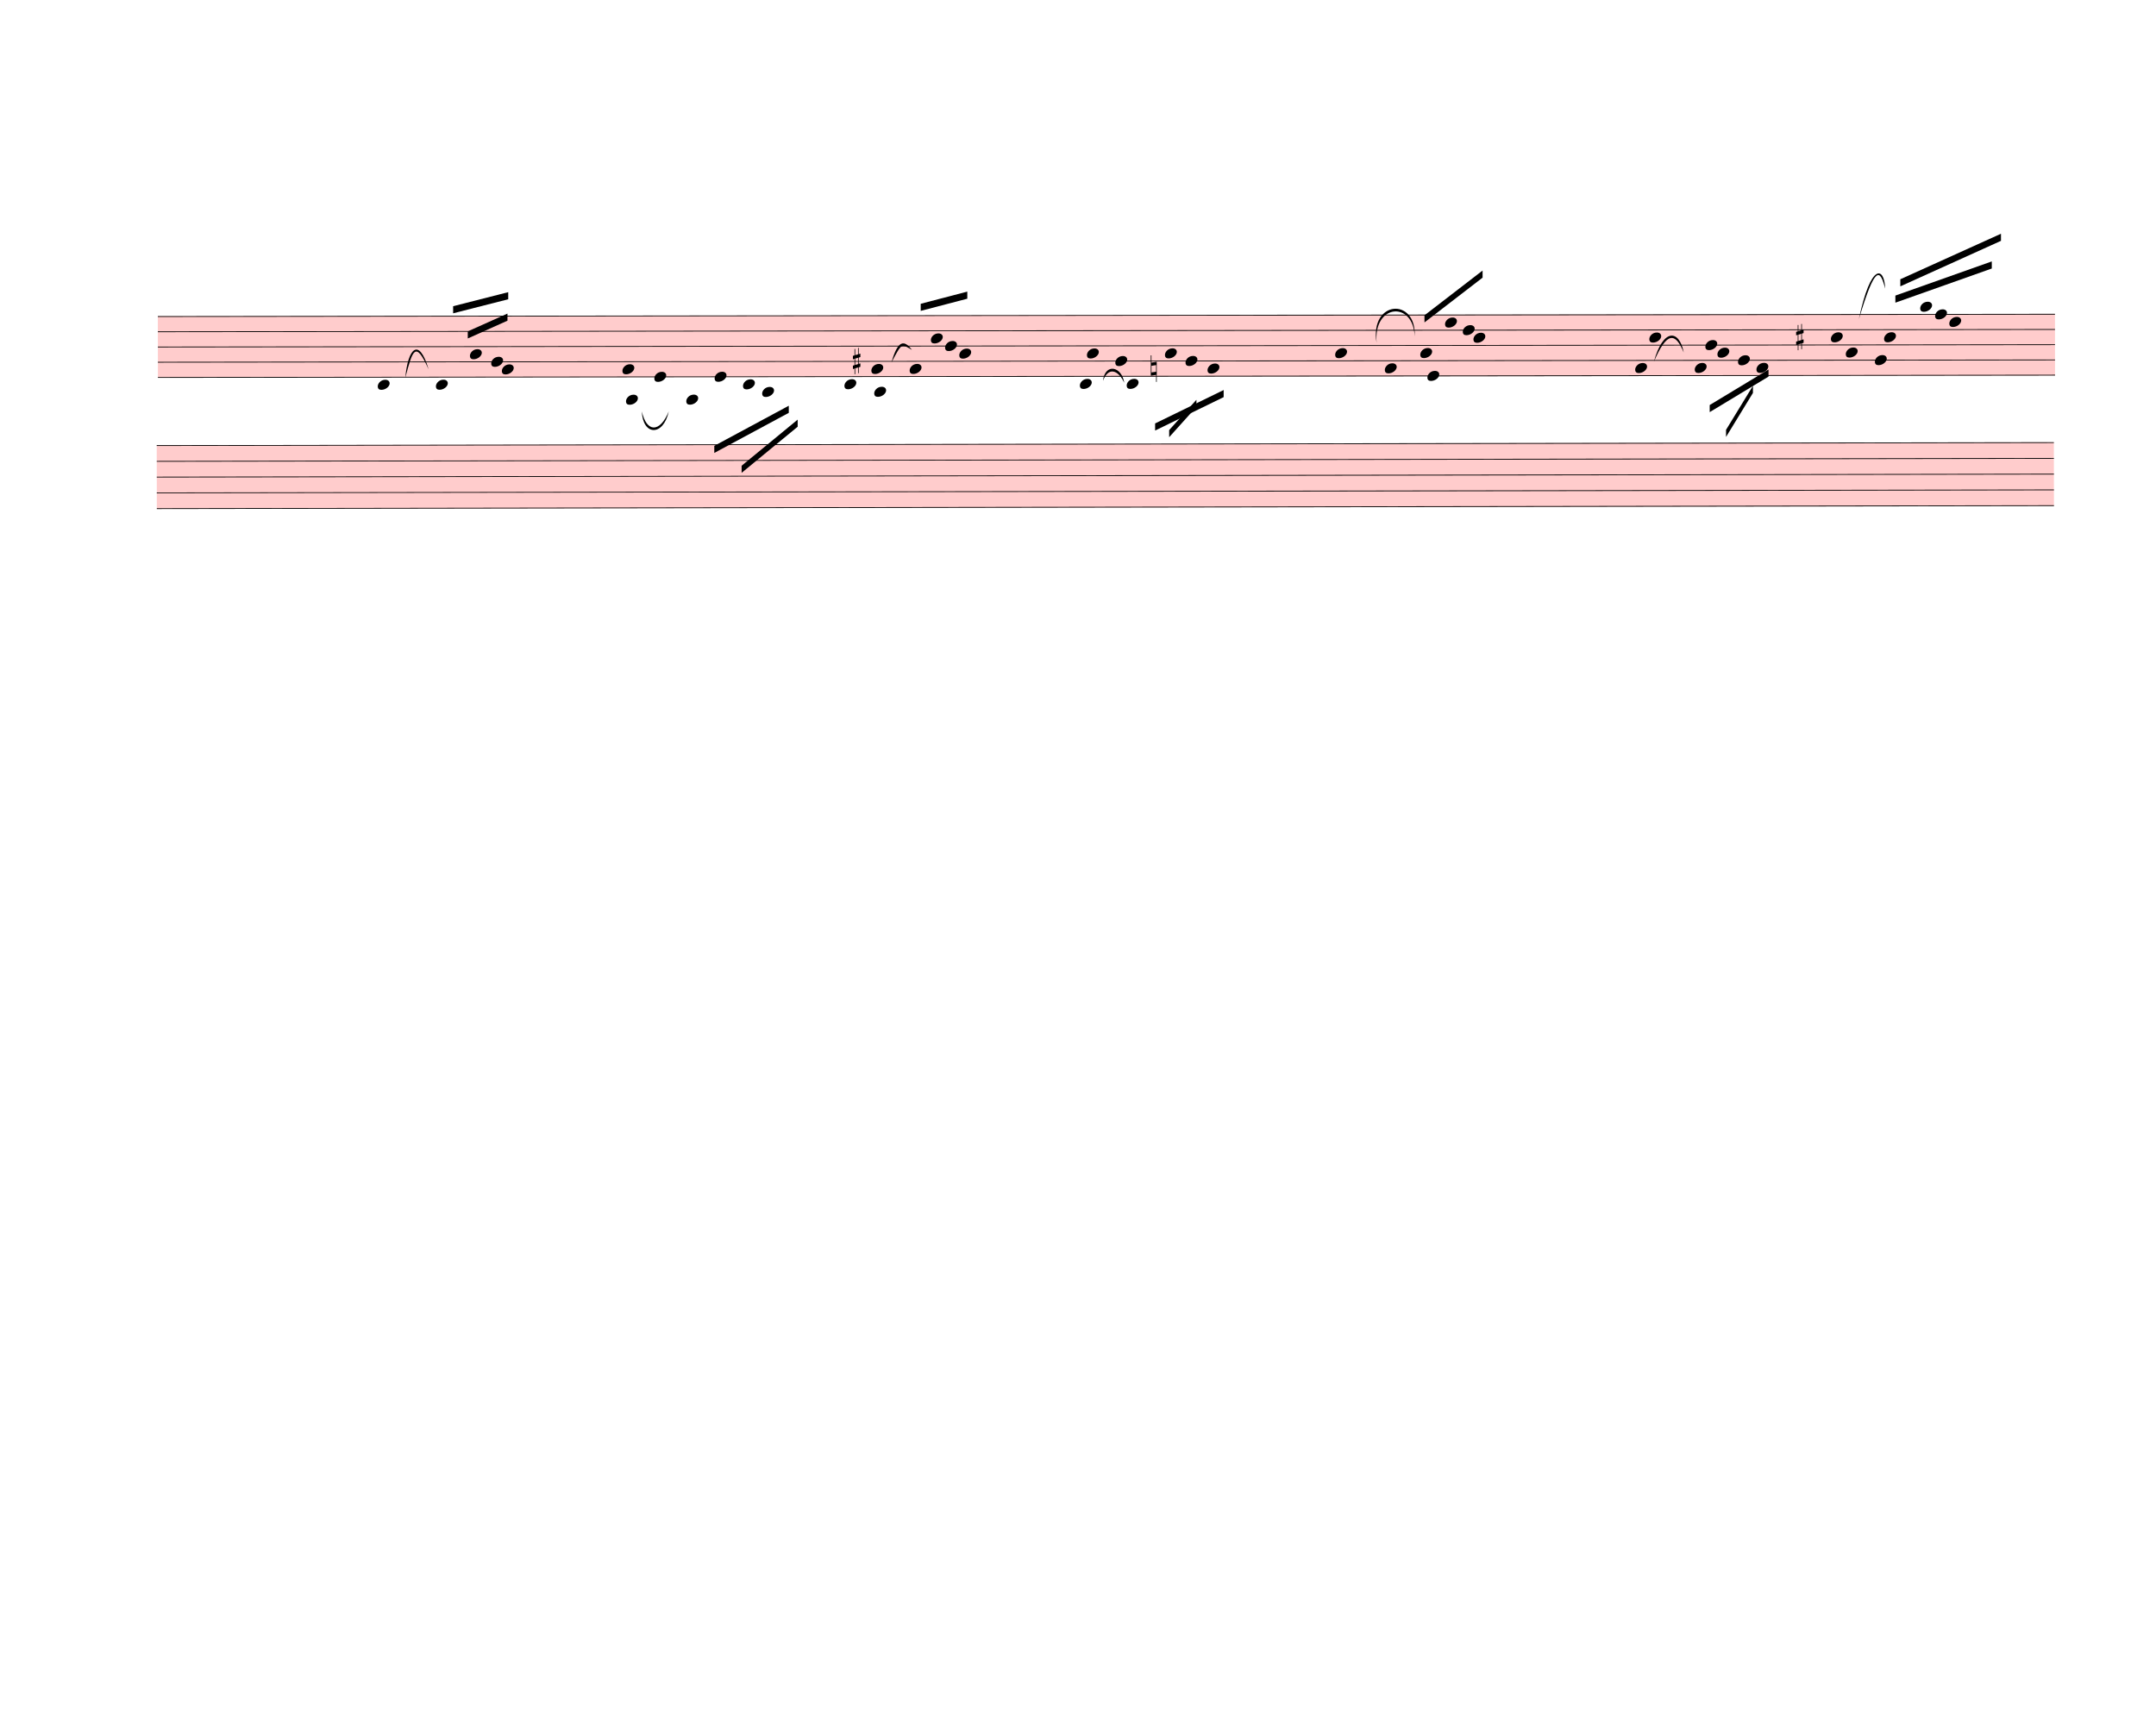
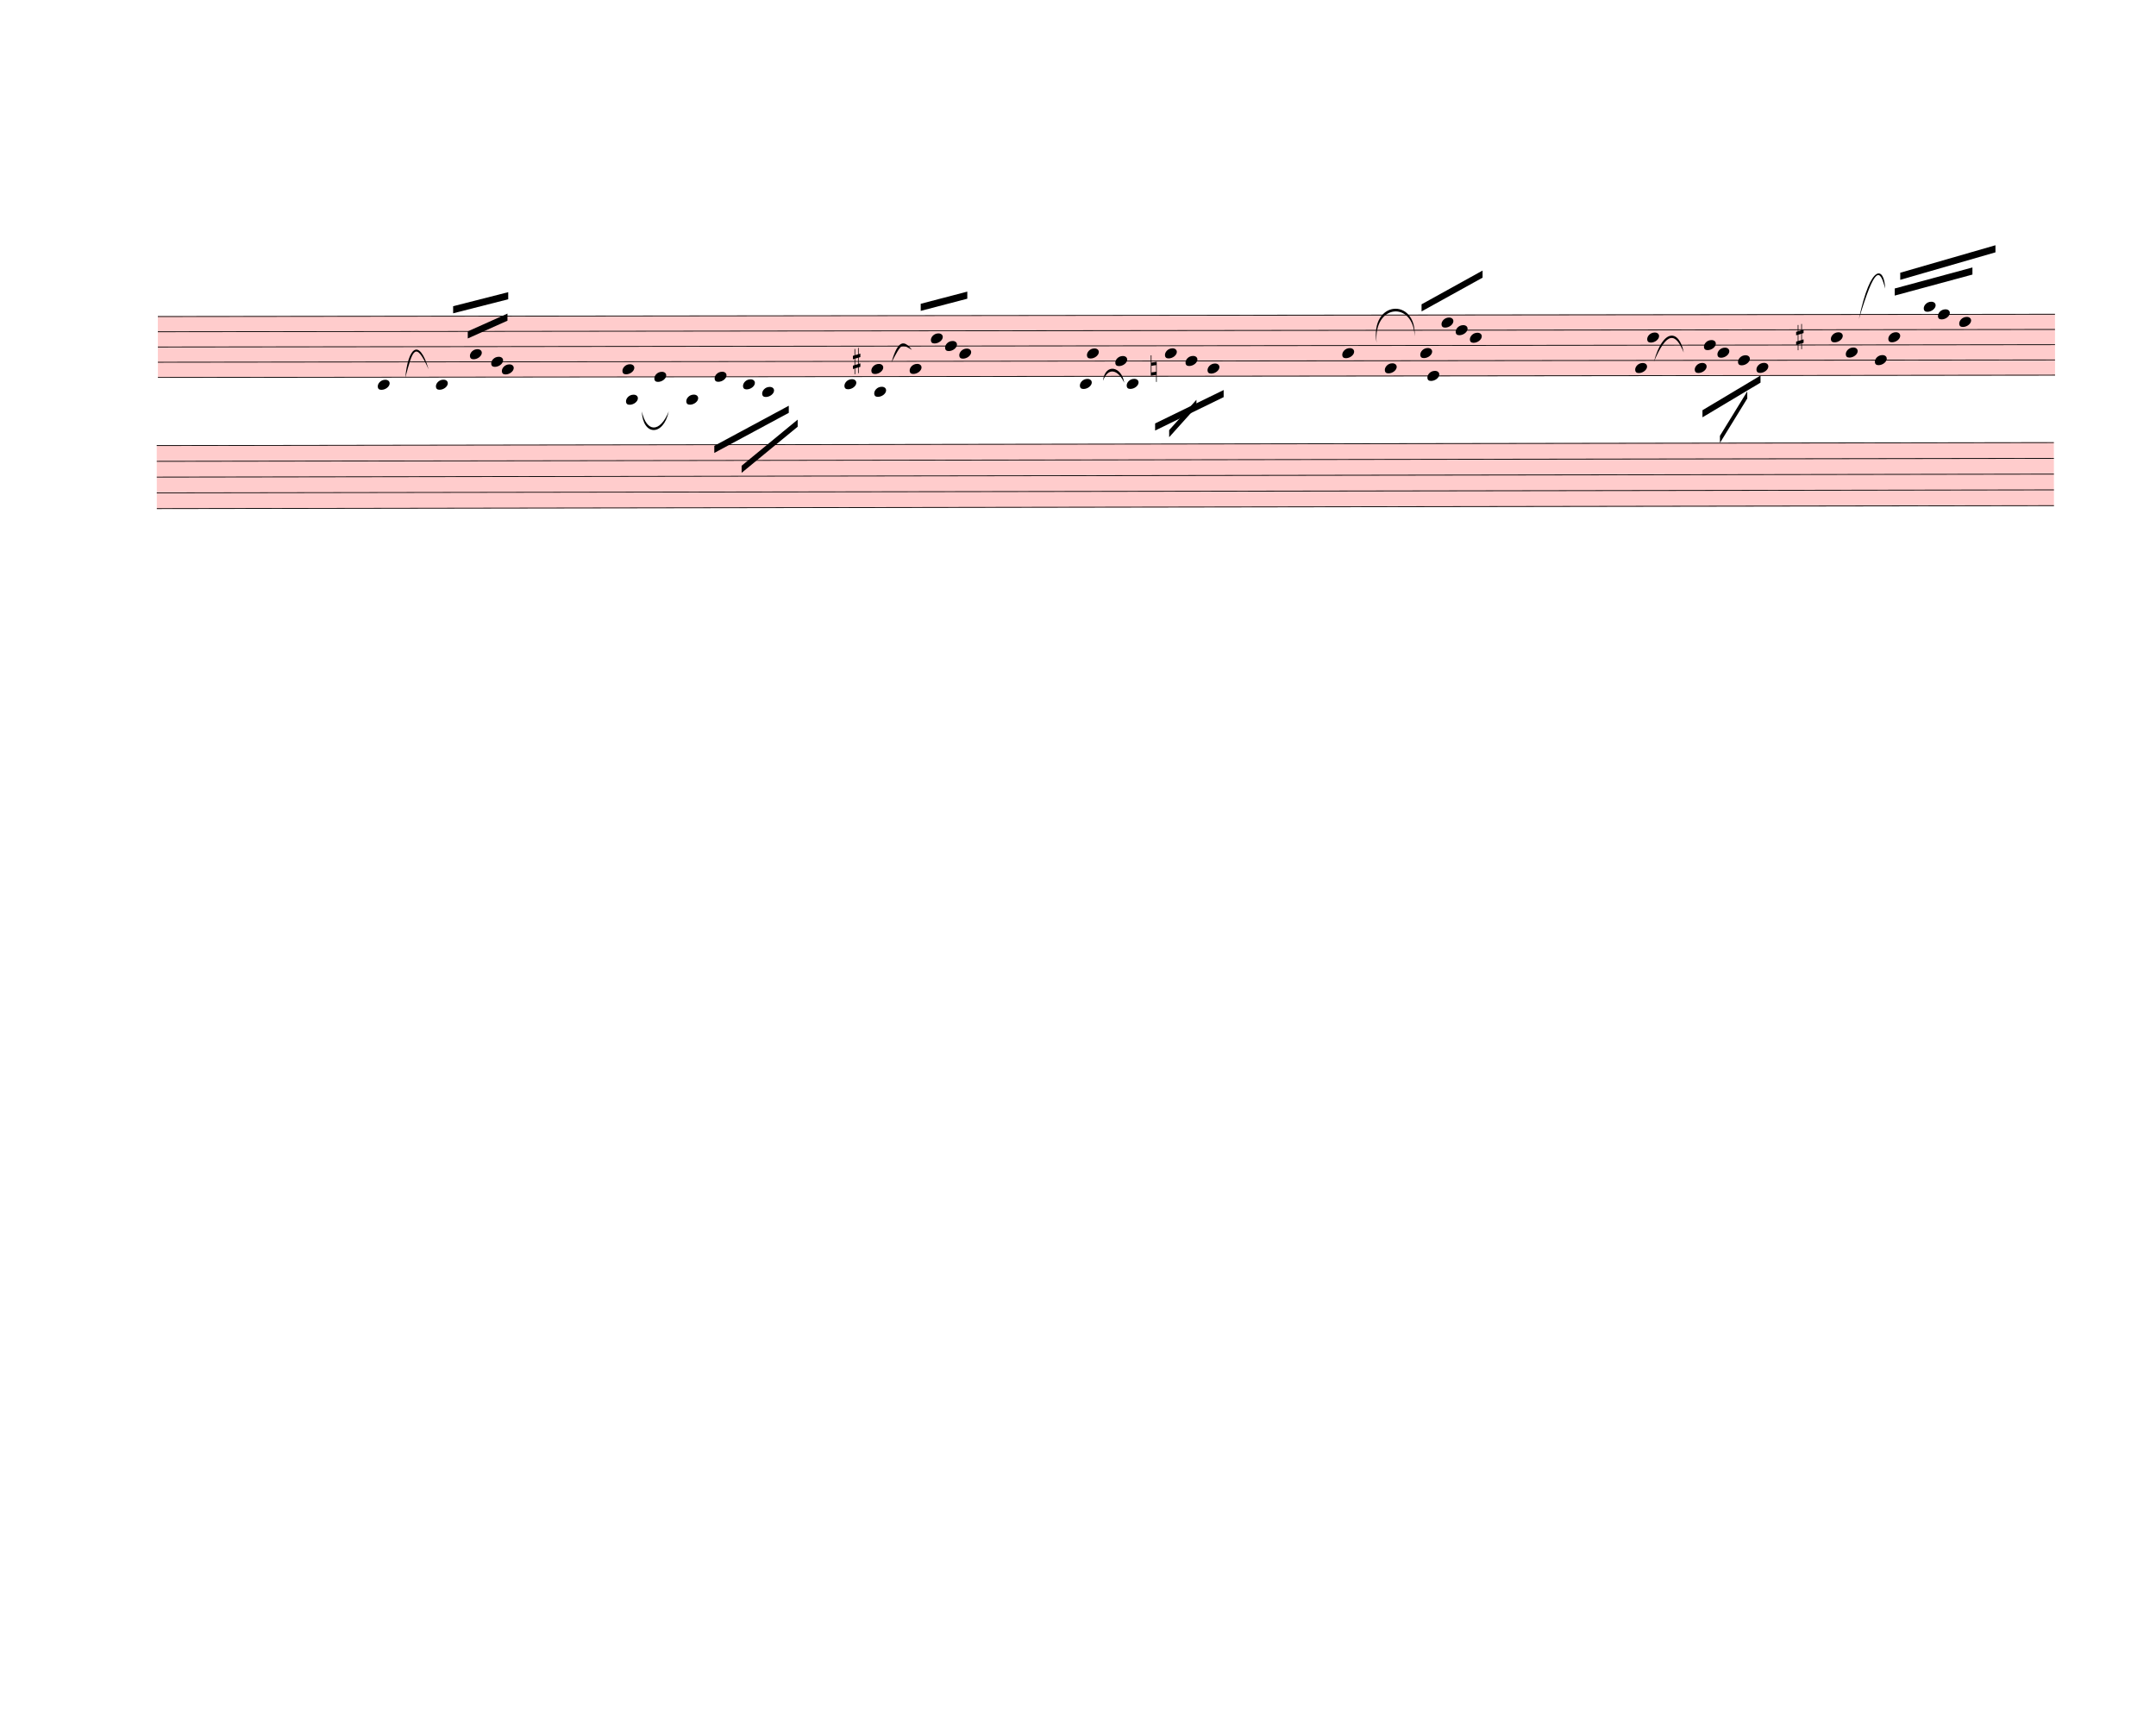
<svg xmlns="http://www.w3.org/2000/svg" width="760px" height="610px" viewBox="0 0 27360 21960" version="1.1" overflow="visible">
  <defs>
    <style type="text/css">
    /* .staff * {
      fill: #000;
      stroke: #000;
    }

    .deletionBack {
      fill: #00000033;
    } */
  </style>
    <symbol id="sym_notehead_quarter" viewBox="0 0 1000 1000" overflow="inherit">
      <path transform="scale(1,-1)" d="M0 -39c0 68 73 172 200 172c66 0 114 -37 114 -95c0 -84 -106 -171 -218 -171c-64 0 -96 30 -96 94z" />
    </symbol>
    <symbol id="sym_accid_s" viewBox="0 0 1000 1000" overflow="inherit">
      <path transform="scale(1,-1)" d="M136 186v169h17v-164l44 14v-91l-44 -14v-165l44 12v-91l-44 -13v-155h-17v150l-76 -22v-155h-17v149l-43 -13v90l43 14v167l-43 -14v92l43 13v169h17v-163zM60 73v-167l76 22v168z" />
    </symbol>
    <symbol id="sym_accid_n" viewBox="0 0 1000 1000" overflow="inherit">
      <path transform="scale(1,-1)" d="M0 -188v539h18v-191l139 22v-533h-17v186zM18 -100l122 17v176l-122 -19v-174z" />
    </symbol>
  </defs>
  <g class="rastrums">
    <g class="rastrum" data-id="rfdb2ec14-e59f-4525-b689-cf9da7549bed" style="transform: rotate(-0.07deg); transform-origin: 1998px 4014px;">
      <g class="rastrum bounding-box" data-id="bbox-rfdb2ec14-e59f-4525-b689-cf9da7549bed">
        <rect x="1998" y="4014" width="24075" height="783" fill="#ff000033" />
      </g>
      <path d="M1998 4019 L26073 4019" stroke-width="10" stroke="black" />
      <path d="M1998 4212.25 L26073 4212.25" stroke-width="10" stroke="black" />
      <path d="M1998 4405.5 L26073 4405.5" stroke-width="10" stroke="black" />
      <path d="M1998 4598.75 L26073 4598.75" stroke-width="10" stroke="black" />
      <path d="M1998 4792 L26073 4792" stroke-width="10" stroke="black" />
    </g>
    <g class="rastrum" data-id="r6df7d0cb-b69e-41cd-9d84-d3c3f36e41e3" style="transform: rotate(-0.09deg); transform-origin: 1980px 5652px;">
      <g class="rastrum bounding-box" data-id="bbox-r6df7d0cb-b69e-41cd-9d84-d3c3f36e41e3">
        <rect x="1980" y="5652" width="24075" height="810" fill="#ff000033" />
      </g>
      <path d="M1980 5657 L26055 5657" stroke-width="10" stroke="black" />
      <path d="M1980 5857 L26055 5857" stroke-width="10" stroke="black" />
      <path d="M1980 6057 L26055 6057" stroke-width="10" stroke="black" />
      <path d="M1980 6257 L26055 6257" stroke-width="10" stroke="black" />
      <path d="M1980 6457 L26055 6457" stroke-width="10" stroke="black" />
    </g>
  </g>
  <g class="draft" data-label="2" data-id="d8261f19b-4439-48ec-ae64-9469b8e99ebd">
    <g class="system" data-id="sfb5bf756-da2d-42c8-af5b-f444511d3088">
      <g class="staff" data-n="1" data-rastrum="rfdb2ec14-e59f-4525-b689-cf9da7549bed" style="transform: rotate(-0.07deg); transform-origin: 1998px 4014px;">
        <g class="note" data-id="df6e991a2-d61a-45bc-8f62-bf5d4a2bd51b" data-stem.dir="up">
          <g class="notehead">
            <use href="#sym_notehead_quarter" height="480px" width="480px" x="4788" y="4888.625" />
          </g>
          <g class="ledgerLines below" />
          <g class="stem">
            <path d="M4938 4502.125 L4938 4888.625" stroke-width="14" />
          </g>
        </g>
        <g class="note" data-id="dfd09f9cb-b643-45a7-a928-94159bfd477c" data-stem.dir="up">
          <g class="notehead">
            <use href="#sym_notehead_quarter" height="480px" width="480px" x="5526" y="4888.625" />
          </g>
          <g class="ledgerLines below" />
          <g class="stem">
            <path d="M5676 4019 L5676 4888.625" stroke-width="14" />
          </g>
        </g>
        <g class="note" data-id="da562f44f-e167-4ca0-9a46-1d9238886aed" data-stem.dir="up">
          <g class="notehead">
            <use href="#sym_notehead_quarter" height="480px" width="480px" x="5958" y="4502.125" />
          </g>
          <g class="stem">
            <path d="M6108 4019 L6108 4502.125" stroke-width="14" />
          </g>
        </g>
        <g class="note" data-id="da9f41fc1-1d24-4499-bde0-e2c1f6c826fd" data-stem.dir="up">
          <g class="notehead">
            <use href="#sym_notehead_quarter" height="480px" width="480px" x="6228" y="4598.75" />
          </g>
          <g class="stem">
            <path d="M6378 4019 L6378 4598.75" stroke-width="14" />
          </g>
        </g>
        <g class="note" data-id="de693708a-f4d9-417f-b0ab-2f11e0ffe30a" data-stem.dir="up">
          <g class="notehead">
            <use href="#sym_notehead_quarter" height="480px" width="480px" x="6363" y="4695.375" />
          </g>
          <g class="stem">
            <path d="M6513 3825.75 L6513 4695.375" stroke-width="14" />
          </g>
        </g>
        <g class="note" data-id="d6e8f7023-b672-4e99-9fde-bf12292ccacc" data-stem.dir="down">
          <g class="notehead">
            <use href="#sym_notehead_quarter" height="480px" width="480px" x="7938" y="5081.875" />
          </g>
          <g class="ledgerLines below">
            <path d="M7899 4985.25 L8127 4985.25" stroke-width="18" />
          </g>
          <g class="stem">
            <path d="M7938 5081.875 L7938 5565" stroke-width="14" />
          </g>
        </g>
        <g class="note" data-id="dee73bab3-cc7a-469f-bca3-81fe5cdb7a17" data-stem.dir="up">
          <g class="notehead">
            <use href="#sym_notehead_quarter" height="480px" width="480px" x="7893" y="4695.375" />
          </g>
          <g class="stem">
            <path d="M8043 4115.625 L8043 4695.375" stroke-width="14" />
          </g>
        </g>
        <g class="note" data-id="ddb3e16ba-e85d-4e52-8f23-dc088096b488" data-stem.dir="up">
          <g class="notehead">
            <use href="#sym_notehead_quarter" height="480px" width="480px" x="8298" y="4792" />
          </g>
          <g class="stem">
            <path d="M8448 4212.25 L8448 4792" stroke-width="14" />
          </g>
        </g>
        <g class="note" data-id="df96543ec-f2ae-483f-ad98-c6d198e55639" data-stem.dir="down">
          <g class="notehead">
            <use href="#sym_notehead_quarter" height="480px" width="480px" x="8703" y="5081.875" />
          </g>
          <g class="ledgerLines below">
            <path d="M8664 4985.25 L8892 4985.25" stroke-width="18" />
          </g>
          <g class="stem">
            <path d="M8703 5081.875 L8703 5468.375" stroke-width="14" />
          </g>
        </g>
        <g class="note" data-id="d06c456f1-ea3e-4a07-b101-08d1b0df632d" data-stem.dir="down">
          <g class="notehead">
            <use href="#sym_notehead_quarter" height="480px" width="480px" x="9063" y="4792" />
          </g>
          <g class="stem">
            <path d="M9063 4792 L9063 5371.75" stroke-width="14" />
          </g>
        </g>
        <g class="note" data-id="d6d568bbd-9534-41d9-ad01-78c883ba9bfe" data-stem.dir="down">
          <g class="notehead">
            <use href="#sym_notehead_quarter" height="480px" width="480px" x="9423" y="4888.625" />
          </g>
          <g class="ledgerLines below" />
          <g class="stem">
            <path d="M9423 4888.625 L9423 5275.125" stroke-width="14" />
          </g>
        </g>
        <g class="note" data-id="da6418c1a-77e9-4602-8ff5-c2cf8a8248cc" data-stem.dir="down">
          <g class="notehead">
            <use href="#sym_notehead_quarter" height="480px" width="480px" x="9666" y="4985.25" />
          </g>
          <g class="ledgerLines below">
            <path d="M9627 4985.25 L9855 4985.25" stroke-width="18" />
          </g>
          <g class="stem">
            <path d="M9666 4985.25 L9666 5275.125" stroke-width="14" />
          </g>
        </g>
        <g class="note" data-id="dd4d86216-374e-4803-a022-8ba630c212d3" data-stem.dir="down">
          <g class="notehead">
            <use href="#sym_notehead_quarter" height="480px" width="480px" x="10710" y="4888.625" />
          </g>
          <g class="ledgerLines below" />
          <g class="stem">
            <path d="M10710 4888.625 L10710 5468.375" stroke-width="14" />
          </g>
        </g>
        <g class="note" data-id="d5cc7f7bc-3e28-42c7-9242-6293eed7bb8e" data-stem.dir="up">
          <g class="notehead">
            <use href="#sym_notehead_quarter" height="480px" width="480px" x="11052" y="4695.375" />
          </g>
          <g class="stem">
            <path d="M11202 4212.25 L11202 4695.375" stroke-width="14" />
          </g>
        </g>
        <g class="note" data-id="d726f9661-c443-4020-b568-2b1d9e5404d4" data-stem.dir="down">
          <g class="notehead">
            <use href="#sym_notehead_quarter" height="480px" width="480px" x="11088" y="4985.25" />
          </g>
          <g class="ledgerLines below">
            <path d="M11049 4985.25 L11277 4985.25" stroke-width="18" />
          </g>
          <g class="stem">
            <path d="M11088 4985.25 L11088 5275.125" stroke-width="14" />
          </g>
        </g>
        <g class="note" data-id="df6fa3b86-f794-4118-a723-2b3139232149" data-stem.dir="up">
          <g class="notehead">
            <use href="#sym_notehead_quarter" height="480px" width="480px" x="11538" y="4695.375" />
          </g>
          <g class="stem">
            <path d="M11688 3922.375 L11688 4695.375" stroke-width="14" />
          </g>
        </g>
        <g class="note" data-id="d73eb7f4b-9a03-4648-aab7-c8545f75f139" data-stem.dir="up">
          <g class="notehead">
            <use href="#sym_notehead_quarter" height="480px" width="480px" x="11808" y="4308.875" />
          </g>
          <g class="stem">
            <path d="M11958 3825.75 L11958 4308.875" stroke-width="14" />
          </g>
        </g>
        <g class="note" data-id="d42755e12-63b5-4050-96c1-681ef94913ae" data-stem.dir="up">
          <g class="notehead">
            <use href="#sym_notehead_quarter" height="480px" width="480px" x="11988" y="4405.5" />
          </g>
          <g class="stem">
            <path d="M12138 3825.75 L12138 4405.5" stroke-width="14" />
          </g>
        </g>
        <g class="note" data-id="dd6c10597-4a04-4cc7-b7db-24f272eb48fb" data-stem.dir="up">
          <g class="notehead">
            <use href="#sym_notehead_quarter" height="480px" width="480px" x="12168" y="4502.125" />
          </g>
          <g class="stem">
            <path d="M12318 3825.75 L12318 4502.125" stroke-width="14" />
          </g>
        </g>
        <g class="note" data-id="d540da6b3-b3e9-46e9-b71c-4e6fca09b0c0" data-stem.dir="down">
          <g class="notehead">
            <use href="#sym_notehead_quarter" height="480px" width="480px" x="13698" y="4888.625" />
          </g>
          <g class="ledgerLines below" />
          <g class="stem">
            <path d="M13698 4888.625 L13698 5661.625" stroke-width="14" />
          </g>
        </g>
        <g class="note" data-id="db4a1b525-3c25-4425-a14f-5458b7b34d8c" data-stem.dir="up">
          <g class="notehead">
            <use href="#sym_notehead_quarter" height="480px" width="480px" x="13788" y="4502.125" />
          </g>
          <g class="stem">
            <path d="M13938 4115.625 L13938 4502.125" stroke-width="14" />
          </g>
        </g>
        <g class="note" data-id="df1cabbc0-850b-4db1-99a9-9396c1c89b27" data-stem.dir="up">
          <g class="notehead">
            <use href="#sym_notehead_quarter" height="480px" width="480px" x="14148" y="4598.75" />
          </g>
          <g class="stem">
            <path d="M14298 4019 L14298 4598.75" stroke-width="14" />
          </g>
        </g>
        <g class="note" data-id="d8fe25647-26a3-4001-8be5-149f5afb35f7" data-stem.dir="down">
          <g class="notehead">
            <use href="#sym_notehead_quarter" height="480px" width="480px" x="14292" y="4888.625" />
          </g>
          <g class="ledgerLines below" />
          <g class="stem">
            <path d="M14292 4888.625 L14292 5178.5" stroke-width="14" />
          </g>
        </g>
        <g class="note" data-id="d1a33cb07-8ff0-4280-942f-d75706dcbf18" data-stem.dir="down">
          <g class="notehead">
            <use href="#sym_notehead_quarter" height="480px" width="480px" x="14778" y="4502.125" />
          </g>
          <g class="stem">
            <path d="M14778 4502.125 L14778 5178.5" stroke-width="14" />
          </g>
        </g>
        <g class="note" data-id="df56914ba-8c50-46ee-8ff5-194b15b0e61c" data-stem.dir="down">
          <g class="notehead">
            <use href="#sym_notehead_quarter" height="480px" width="480px" x="15039" y="4598.75" />
          </g>
          <g class="stem">
            <path d="M15039 4598.75 L15039 4888.625" stroke-width="14" />
          </g>
        </g>
        <g class="note" data-id="d78a03aeb-eb2c-4fe8-a340-bd4498407a74" data-stem.dir="down">
          <g class="notehead">
            <use href="#sym_notehead_quarter" height="480px" width="480px" x="15318" y="4695.375" />
          </g>
          <g class="stem">
            <path d="M15318 4695.375 L15318 5178.5" stroke-width="14" />
          </g>
        </g>
        <g class="note" data-id="dddf8b62a-9e89-478c-86a4-5ccb9be6ce46" data-stem.dir="up">
          <g class="notehead">
-             <use href="#sym_notehead_quarter" height="480px" width="480px" x="16938" y="4502.125" />
-           </g>
-           <g class="stem">
-             <path d="M17088 3922.375 L17088 4502.125" stroke-width="14" />
+             <use href="#sym_notehead_quarter" height="480px" width="480px" x="17028" y="4502.125" />
+           </g>
+           <g class="stem">
+             <path d="M17178 3922.375 L17178 4502.125" stroke-width="14" />
          </g>
        </g>
        <g class="note" data-id="d0701f4bf-755d-4c99-b2b9-8479a5620dd7" data-stem.dir="down">
          <g class="notehead">
            <use href="#sym_notehead_quarter" height="480px" width="480px" x="17568" y="4695.375" />
          </g>
          <g class="stem">
-             <path d="M17568 4695.375 L17568 5081.875" stroke-width="14" />
+             <path d="M17568 4695.375 L17568 5178.5" stroke-width="14" />
          </g>
        </g>
        <g class="note" data-id="d091aec77-9c90-46d0-b9c9-216271886240" data-stem.dir="down">
          <g class="notehead">
            <use href="#sym_notehead_quarter" height="480px" width="480px" x="18108" y="4792" />
          </g>
          <g class="stem">
            <path d="M18108 4792 L18108 5371.75" stroke-width="14" />
          </g>
        </g>
        <g class="note" data-id="d4ed690b1-0548-4105-a192-f728cf40526a" data-stem.dir="up">
          <g class="notehead">
            <use href="#sym_notehead_quarter" height="480px" width="480px" x="18018" y="4502.125" />
          </g>
          <g class="stem">
            <path d="M18168 3922.375 L18168 4502.125" stroke-width="14" />
          </g>
        </g>
        <g class="note" data-id="d685b9147-7d53-4d6b-97ef-ba3478a966f4" data-stem.dir="up">
          <g class="notehead">
-             <use href="#sym_notehead_quarter" height="480px" width="480px" x="18333" y="4115.625" />
-           </g>
-           <g class="stem">
-             <path d="M18483 3825.75 L18483 4115.625" stroke-width="14" />
+             <use href="#sym_notehead_quarter" height="480px" width="480px" x="18288" y="4115.625" />
+           </g>
+           <g class="stem">
+             <path d="M18438 3825.75 L18438 4115.625" stroke-width="14" />
          </g>
        </g>
        <g class="note" data-id="d9cd808c0-00f5-414e-8625-3149c7dc5d97" data-stem.dir="up">
          <g class="notehead">
-             <use href="#sym_notehead_quarter" height="480px" width="480px" x="18558" y="4212.25" />
-           </g>
-           <g class="stem">
-             <path d="M18708 3825.75 L18708 4212.25" stroke-width="14" />
+             <use href="#sym_notehead_quarter" height="480px" width="480px" x="18468" y="4212.25" />
+           </g>
+           <g class="stem">
+             <path d="M18618 3825.75 L18618 4212.25" stroke-width="14" />
          </g>
        </g>
        <g class="note" data-id="dd0c5ce2e-3cb7-419d-b7b4-702829d3bb3a" data-stem.dir="up">
          <g class="notehead">
-             <use href="#sym_notehead_quarter" height="480px" width="480px" x="18693" y="4308.875" />
-           </g>
-           <g class="stem">
-             <path d="M18843 3632.5 L18843 4308.875" stroke-width="14" />
+             <use href="#sym_notehead_quarter" height="480px" width="480px" x="18648" y="4308.875" />
+           </g>
+           <g class="stem">
+             <path d="M18798 3632.5 L18798 4308.875" stroke-width="14" />
          </g>
        </g>
        <g class="note" data-id="d6c68d8f5-f622-46d8-a84c-0f52d3b86e0b" data-stem.dir="down">
          <g class="notehead">
            <use href="#sym_notehead_quarter" height="480px" width="480px" x="20745" y="4695.375" />
          </g>
          <g class="stem">
            <path d="M20745 4695.375 L20745 5371.75" stroke-width="14" />
          </g>
        </g>
        <g class="note" data-id="d75712808-9557-45fb-9631-20843e15a928" data-stem.dir="up">
          <g class="notehead">
-             <use href="#sym_notehead_quarter" height="480px" width="480px" x="20925" y="4308.875" />
-           </g>
-           <g class="stem">
-             <path d="M21075 3729.125 L21075 4308.875" stroke-width="14" />
+             <use href="#sym_notehead_quarter" height="480px" width="480px" x="20898" y="4308.875" />
+           </g>
+           <g class="stem">
+             <path d="M21048 3729.125 L21048 4308.875" stroke-width="14" />
          </g>
        </g>
        <g class="note" data-id="d7eed5a19-3a76-46b2-82db-1cfc18a334aa" data-stem.dir="down">
          <g class="notehead">
            <use href="#sym_notehead_quarter" height="480px" width="480px" x="21501" y="4695.375" />
          </g>
          <g class="stem">
            <path d="M21501 4695.375 L21501 5081.875" stroke-width="14" />
          </g>
        </g>
        <g class="note" data-id="df6f18190-1c2f-41d4-96a6-5c633b60173e" data-stem.dir="up">
          <g class="notehead">
-             <use href="#sym_notehead_quarter" height="480px" width="480px" x="21636" y="4405.5" />
-           </g>
-           <g class="stem">
-             <path d="M21786 3922.375 L21786 4405.5" stroke-width="14" />
+             <use href="#sym_notehead_quarter" height="480px" width="480px" x="21618" y="4405.5" />
+           </g>
+           <g class="stem">
+             <path d="M21768 4019 L21768 4405.5" stroke-width="14" />
          </g>
        </g>
        <g class="note" data-id="dbcac9dfb-40ad-4bdd-86fe-1ac8b26d3532" data-stem.dir="down">
          <g class="notehead">
            <use href="#sym_notehead_quarter" height="480px" width="480px" x="21789" y="4502.125" />
          </g>
          <g class="stem">
-             <path d="M21789 4502.125 L21789 4695.375" stroke-width="14" />
+             <path d="M21789 4502.125 L21789 4792" stroke-width="14" />
          </g>
        </g>
        <g class="note" data-id="d70380f60-0b5f-4884-9b12-bf293696aac8" data-stem.dir="down">
          <g class="notehead">
            <use href="#sym_notehead_quarter" height="480px" width="480px" x="22050" y="4598.75" />
          </g>
          <g class="stem">
-             <path d="M22050 4598.75 L22050 4695.375" stroke-width="14" />
+             <path d="M22050 4598.75 L22050 4792" stroke-width="14" />
          </g>
        </g>
        <g class="note" data-id="d22b6e4c5-cf17-43e5-99fc-1dab3cf53d7e" data-stem.dir="down">
          <g class="notehead">
            <use href="#sym_notehead_quarter" height="480px" width="480px" x="22284" y="4695.375" />
          </g>
          <g class="stem">
-             <path d="M22284 4695.375 L22284 4792" stroke-width="14" />
+             <path d="M22284 4695.375 L22284 4888.625" stroke-width="14" />
          </g>
        </g>
        <g class="note" data-id="d5839d783-3d5c-4744-8f09-532dbe43709c" data-stem.dir="up">
          <g class="notehead">
            <use href="#sym_notehead_quarter" height="480px" width="480px" x="23229" y="4308.875" />
          </g>
          <g class="stem">
            <path d="M23379 3535.875 L23379 4308.875" stroke-width="14" />
          </g>
        </g>
        <g class="note" data-id="dffa50e72-a664-4d92-945f-8d9c4641c3a1" data-stem.dir="down">
          <g class="notehead">
            <use href="#sym_notehead_quarter" height="480px" width="480px" x="23418" y="4502.125" />
          </g>
          <g class="stem">
-             <path d="M23418 4502.125 L23418 4985.25" stroke-width="14" />
+             <path d="M23418 4502.125 L23418 5081.875" stroke-width="14" />
          </g>
        </g>
        <g class="note" data-id="d64a22deb-542f-4bcb-95be-ac627ceaccea" data-stem.dir="down">
          <g class="notehead">
            <use href="#sym_notehead_quarter" height="480px" width="480px" x="23787" y="4598.75" />
          </g>
          <g class="stem">
            <path d="M23787 4598.75 L23787 5275.125" stroke-width="14" />
          </g>
        </g>
        <g class="note" data-id="db5687f05-a105-4579-8b79-b1fe19716f70" data-stem.dir="up">
          <g class="notehead">
-             <use href="#sym_notehead_quarter" height="480px" width="480px" x="23904" y="4308.875" />
-           </g>
-           <g class="stem">
-             <path d="M24054 3246 L24054 4308.875" stroke-width="14" />
+             <use href="#sym_notehead_quarter" height="480px" width="480px" x="23958" y="4308.875" />
+           </g>
+           <g class="stem">
+             <path d="M24108 3246 L24108 4308.875" stroke-width="14" />
          </g>
        </g>
        <g class="note" data-id="d051b1377-16e0-4e07-ab62-ce7449e4c419" data-stem.dir="up">
          <g class="notehead">
-             <use href="#sym_notehead_quarter" height="480px" width="480px" x="24363" y="3922.375" />
+             <use href="#sym_notehead_quarter" height="480px" width="480px" x="24408" y="3922.375" />
          </g>
          <g class="ledgerLines above" />
          <g class="stem">
-             <path d="M24513 3246 L24513 3922.375" stroke-width="14" />
+             <path d="M24558 3246 L24558 3922.375" stroke-width="14" />
          </g>
        </g>
        <g class="note" data-id="d459887c2-f457-481c-ba74-6bbd118fef31" data-stem.dir="up">
          <g class="notehead">
-             <use href="#sym_notehead_quarter" height="480px" width="480px" x="24552" y="4019" />
-           </g>
-           <g class="stem">
-             <path d="M24702 3342.625 L24702 4019" stroke-width="14" />
+             <use href="#sym_notehead_quarter" height="480px" width="480px" x="24588" y="4019" />
+           </g>
+           <g class="stem">
+             <path d="M24738 3342.625 L24738 4019" stroke-width="14" />
          </g>
        </g>
        <g class="note" data-id="d2e9cf1c2-3514-4b71-856d-337ae6c63c9b" data-stem.dir="up">
          <g class="notehead">
-             <use href="#sym_notehead_quarter" height="480px" width="480px" x="24732" y="4115.625" />
-           </g>
-           <g class="stem">
-             <path d="M24882 3149.375 L24882 4115.625" stroke-width="14" />
+             <use href="#sym_notehead_quarter" height="480px" width="480px" x="24858" y="4115.625" />
+           </g>
+           <g class="stem">
+             <path d="M25008 3149.375 L25008 4115.625" stroke-width="14" />
          </g>
        </g>
        <g class="accid" data-id="de578929a-2c4e-4dfb-b7d4-3a9efa9f930d">
          <use href="#sym_accid_s" height="480px" width="480px" x="10818" y="4598.75" />
        </g>
        <g class="accid" data-id="ddfddd67a-562c-4618-bfd0-b22643c5cc25">
          <use href="#sym_accid_n" height="480px" width="480px" x="14598" y="4695.375" />
        </g>
        <g class="accid" data-id="dfb6b819b-9d8f-43c5-bd62-48dbbae43b97">
          <use href="#sym_accid_s" height="480px" width="480px" x="22788" y="4308.875" />
        </g>
      </g>
      <g class="staff" data-n="2" data-rastrum="r6df7d0cb-b69e-41cd-9d84-d3c3f36e41e3" style="transform: rotate(-0.09deg); transform-origin: 1980px 5652px;" />
      <g class="barLine" data-id="d332d46e7-290a-46d0-b9c8-307137df7dc0">
        <path d="M7144.2 3867.3 L7190.1 6687.9" stroke-width="27" />
      </g>
      <g class="barLine" data-id="d3176fa41-dcfe-4c7b-8064-eb8325c70518">
        <path d="M10110.6 4113 L10295.1 6111" stroke-width="27" />
      </g>
      <g class="barLine" data-id="d3c442144-026b-479b-96b1-024410f3aacd">
        <path d="M12954.6 4097.7 L12807 7353" stroke-width="27" />
      </g>
      <g class="barLine" data-id="d46a0b3e0-2d90-4aab-a11d-bffd63e6dba5">
-         <path d="M16468.2 3903.3 L16461.9 8153.1" stroke-width="27" />
+         <path d="M16367.4 3881.7 L16382.7 8254.8" stroke-width="27" />
      </g>
      <g class="barLine" data-id="d034dcedb-1ea0-45b6-84e3-a582ca63caec">
-         <path d="M19881 4068 L19861.2 7115.4" stroke-width="27" />
+         <path d="M19771.2 4047.3 L19836 7207.2" stroke-width="27" />
      </g>
      <g class="barLine" data-id="d603e1b59-01d0-49ba-b3dc-3004af84f785">
-         <path d="M22554 3897 L22257 8100" stroke-width="27" />
+         <path d="M22503.6 3889.8 L22245.3 8092.8" stroke-width="27" />
      </g>
      <g class="barLine" data-id="dc557ef76-54c4-4435-907f-e2bc9d63cdcc">
-         <path d="M25560 3690 L25524.9 8537.4" stroke-width="27" />
+         <path d="M25541.1 3742.2 L25440.3 8496" stroke-width="27" />
      </g>
      <g class="beam" data-id="be5d05d99-2d6c-4f57-b4a2-4863433d53d9" style="transform: rotate(-0.07deg); transform-origin: 1998px 4014px;">
        <polygon points="5745.6,3892.5 6444.9,3715.2 6444.9,3805.2 5745.6,3982.5" stroke-opacity="1" fill-opacity="1" />
      </g>
      <g class="beam" data-id="be4f774e1-a2ca-45f3-9bf0-29bff2fdf8c4" style="transform: rotate(-0.07deg); transform-origin: 1998px 4014px;">
        <polygon points="5931,4212 6435,3987 6435,4077 5931,4302" stroke-opacity="1" fill-opacity="1" />
      </g>
      <g class="beam" data-id="b1f857158-80ac-440e-a757-a40b698ae8dc" style="transform: rotate(-0.07deg); transform-origin: 1998px 4014px;">
        <polygon points="9057.6,5668.2 10003.5,5160.6 10003.5,5250.6 9057.6,5758.2" stroke-opacity="1" fill-opacity="1" />
      </g>
      <g class="beam" data-id="b89bf3bcd-b4de-44c5-8e6b-62a1ecbb6e4b" style="transform: rotate(-0.07deg); transform-origin: 1998px 4014px;">
        <polygon points="9404.1,5921.1 10116,5337 10116,5427 9404.1,6011.1" stroke-opacity="1" fill-opacity="1" />
      </g>
      <g class="beam" data-id="b79e3b8fa-ebb8-4411-9406-fb44e1b53972" style="transform: rotate(-0.07deg); transform-origin: 1998px 4014px;">
        <polygon points="11679.3,3869.1 12270.6,3715.2 12270.6,3805.2 11679.3,3959.1" stroke-opacity="1" fill-opacity="1" />
      </g>
      <g class="beam" data-id="bad43c9cd-5f7d-4dc9-b1ea-ec52ef5f4b0d" style="transform: rotate(-0.07deg); transform-origin: 1998px 4014px;">
-         <polygon points="18072,4023 18810,3456 18810,3546 18072,4113" stroke-opacity="1" fill-opacity="1" />
+         <polygon points="18035.1,3883.5 18810,3456 18810,3546 18035.1,3973.5" stroke-opacity="1" fill-opacity="1" />
      </g>
      <g class="beam" data-id="be88d862f-e088-4b2c-b1c6-6a96769df999" style="transform: rotate(-0.07deg); transform-origin: 1998px 4014px;">
-         <polygon points="21690,5166 22437,4716 22437,4806 21690,5256" stroke-opacity="1" fill-opacity="1" />
+         <polygon points="21598.2,5231.7 22335.3,4792.5 22335.3,4882.5 21598.2,5321.7" stroke-opacity="1" fill-opacity="1" />
      </g>
      <g class="beam" data-id="b20a3bb8f-4f97-43b2-a769-753c33767e89" style="transform: rotate(-0.07deg); transform-origin: 1998px 4014px;">
-         <polygon points="21897,5481 22239,4923 22239,5013 21897,5571" stroke-opacity="1" fill-opacity="1" />
+         <polygon points="21819.6,5556.6 22167,4993.2 22167,5083.2 21819.6,5646.6" stroke-opacity="1" fill-opacity="1" />
      </g>
      <g class="beam" data-id="bf1ab1a5f-cf1f-4eea-b29f-a25244932ea8" style="transform: rotate(-0.07deg); transform-origin: 1998px 4014px;">
-         <polygon points="24111,3573 25389,2997 25389,3087 24111,3663" stroke-opacity="1" fill-opacity="1" />
+         <polygon points="24110.1,3490.2 25318.8,3142.8 25318.8,3232.8 24110.1,3580.2" stroke-opacity="1" fill-opacity="1" />
      </g>
      <g class="beam" data-id="be7015671-146c-41bd-9a0f-2e20f3a7872c" style="transform: rotate(-0.07deg); transform-origin: 1998px 4014px;">
-         <polygon points="24048,3780 25272,3348 25272,3438 24048,3870" stroke-opacity="1" fill-opacity="1" />
+         <polygon points="24039.9,3690 25026.3,3424.5 25026.3,3514.5 24039.9,3780" stroke-opacity="1" fill-opacity="1" />
      </g>
      <g class="beam" data-id="b917c8ec8-d561-41fd-b04d-0fb541034dc8" style="transform: rotate(-0.07deg); transform-origin: 1998px 4014px;">
        <polygon points="14652,5391 15522.3,4968 15522.3,5058 14652,5481" stroke-opacity="1" fill-opacity="1" />
      </g>
      <g class="beam" data-id="bbc9ef149-68ab-466b-87c6-279743cf5d4c" style="transform: rotate(-0.07deg); transform-origin: 1998px 4014px;">
        <polygon points="14830.2,5475.6 15176.7,5091.3 15176.7,5181.3 14830.2,5565.6" stroke-opacity="1" fill-opacity="1" />
      </g>
      <g class="curve" data-id="d9f949434-f959-4869-a96f-8c792ce99bbc" data-class="curve">
        <path d="M5143.50,4792.50 C5175.90,4423.50 5315.40,4267.80 5438.70,4685.40 C5270.93,4312.42 5235.77,4443.11 5143.50,4792.50" stroke-width="9" stroke-linecap="round" stroke-linejoin="round" />
      </g>
      <g class="curve" data-id="dbe342725-95f0-448f-ba48-3d38a42f6623" data-class="curve">
        <path d="M8145.00,5220.00 C8204.40,5489.10 8373.60,5496.30 8487.00,5220.00 C8417.04,5541.92 8155.86,5529.26 8145.00,5220.00" stroke-width="9" stroke-linecap="round" stroke-linejoin="round" />
      </g>
      <g class="curve" data-id="d1ac4f900-3397-4a70-86e1-1774f2b16053" data-class="curve">
        <path d="M11313.00,4599.00 C11394.00,4311.00 11475.00,4311.00 11572.20,4439.70 C11438.11,4362.07 11448.91,4341.89 11313.00,4599.00" stroke-width="9" stroke-linecap="round" stroke-linejoin="round" />
      </g>
      <g class="curve" data-id="dd5749218-20fc-4376-ad66-2202d0fdc4f6" data-class="curve">
        <path d="M13996.80,4833.00 C14022.90,4604.40 14234.40,4644.90 14266.80,4857.30 C14189.05,4688.63 14062.00,4653.79 13996.80,4833.00" stroke-width="9" stroke-linecap="round" stroke-linejoin="round" />
      </g>
      <g class="curve" data-id="dd7ed1f67-1573-4fcb-9ea3-3ea634a2efa8" data-class="curve">
        <path d="M17469.00,4349.70 C17379.00,3809.70 17976.60,3768.30 17952.30,4267.80 C17937.27,3817.52 17426.46,3851.13 17469.00,4349.70" stroke-width="9" stroke-linecap="round" stroke-linejoin="round" />
      </g>
      <g class="curve" data-id="d8b3bf6db-a16c-46fe-b5f5-97c245f11e16" data-class="curve">
        <path d="M20988.00,4590.00 C21105.00,4161.60 21310.20,4177.80 21366.90,4473.00 C21261.99,4218.35 21154.64,4200.40 20988.00,4590.00" stroke-width="9" stroke-linecap="round" stroke-linejoin="round" />
      </g>
      <g class="curve" data-id="d0c7e8d7d-1a50-48e4-8057-62303a995f30" data-class="curve">
        <path d="M23589.00,4050.00 C23742.00,3326.40 23913.90,3383.10 23922.90,3662.10 C23858.44,3412.99 23798.64,3353.99 23589.00,4050.00" stroke-width="9" stroke-linecap="round" stroke-linejoin="round" />
      </g>
    </g>
    <g class="deletions" />
  </g>
</svg>
